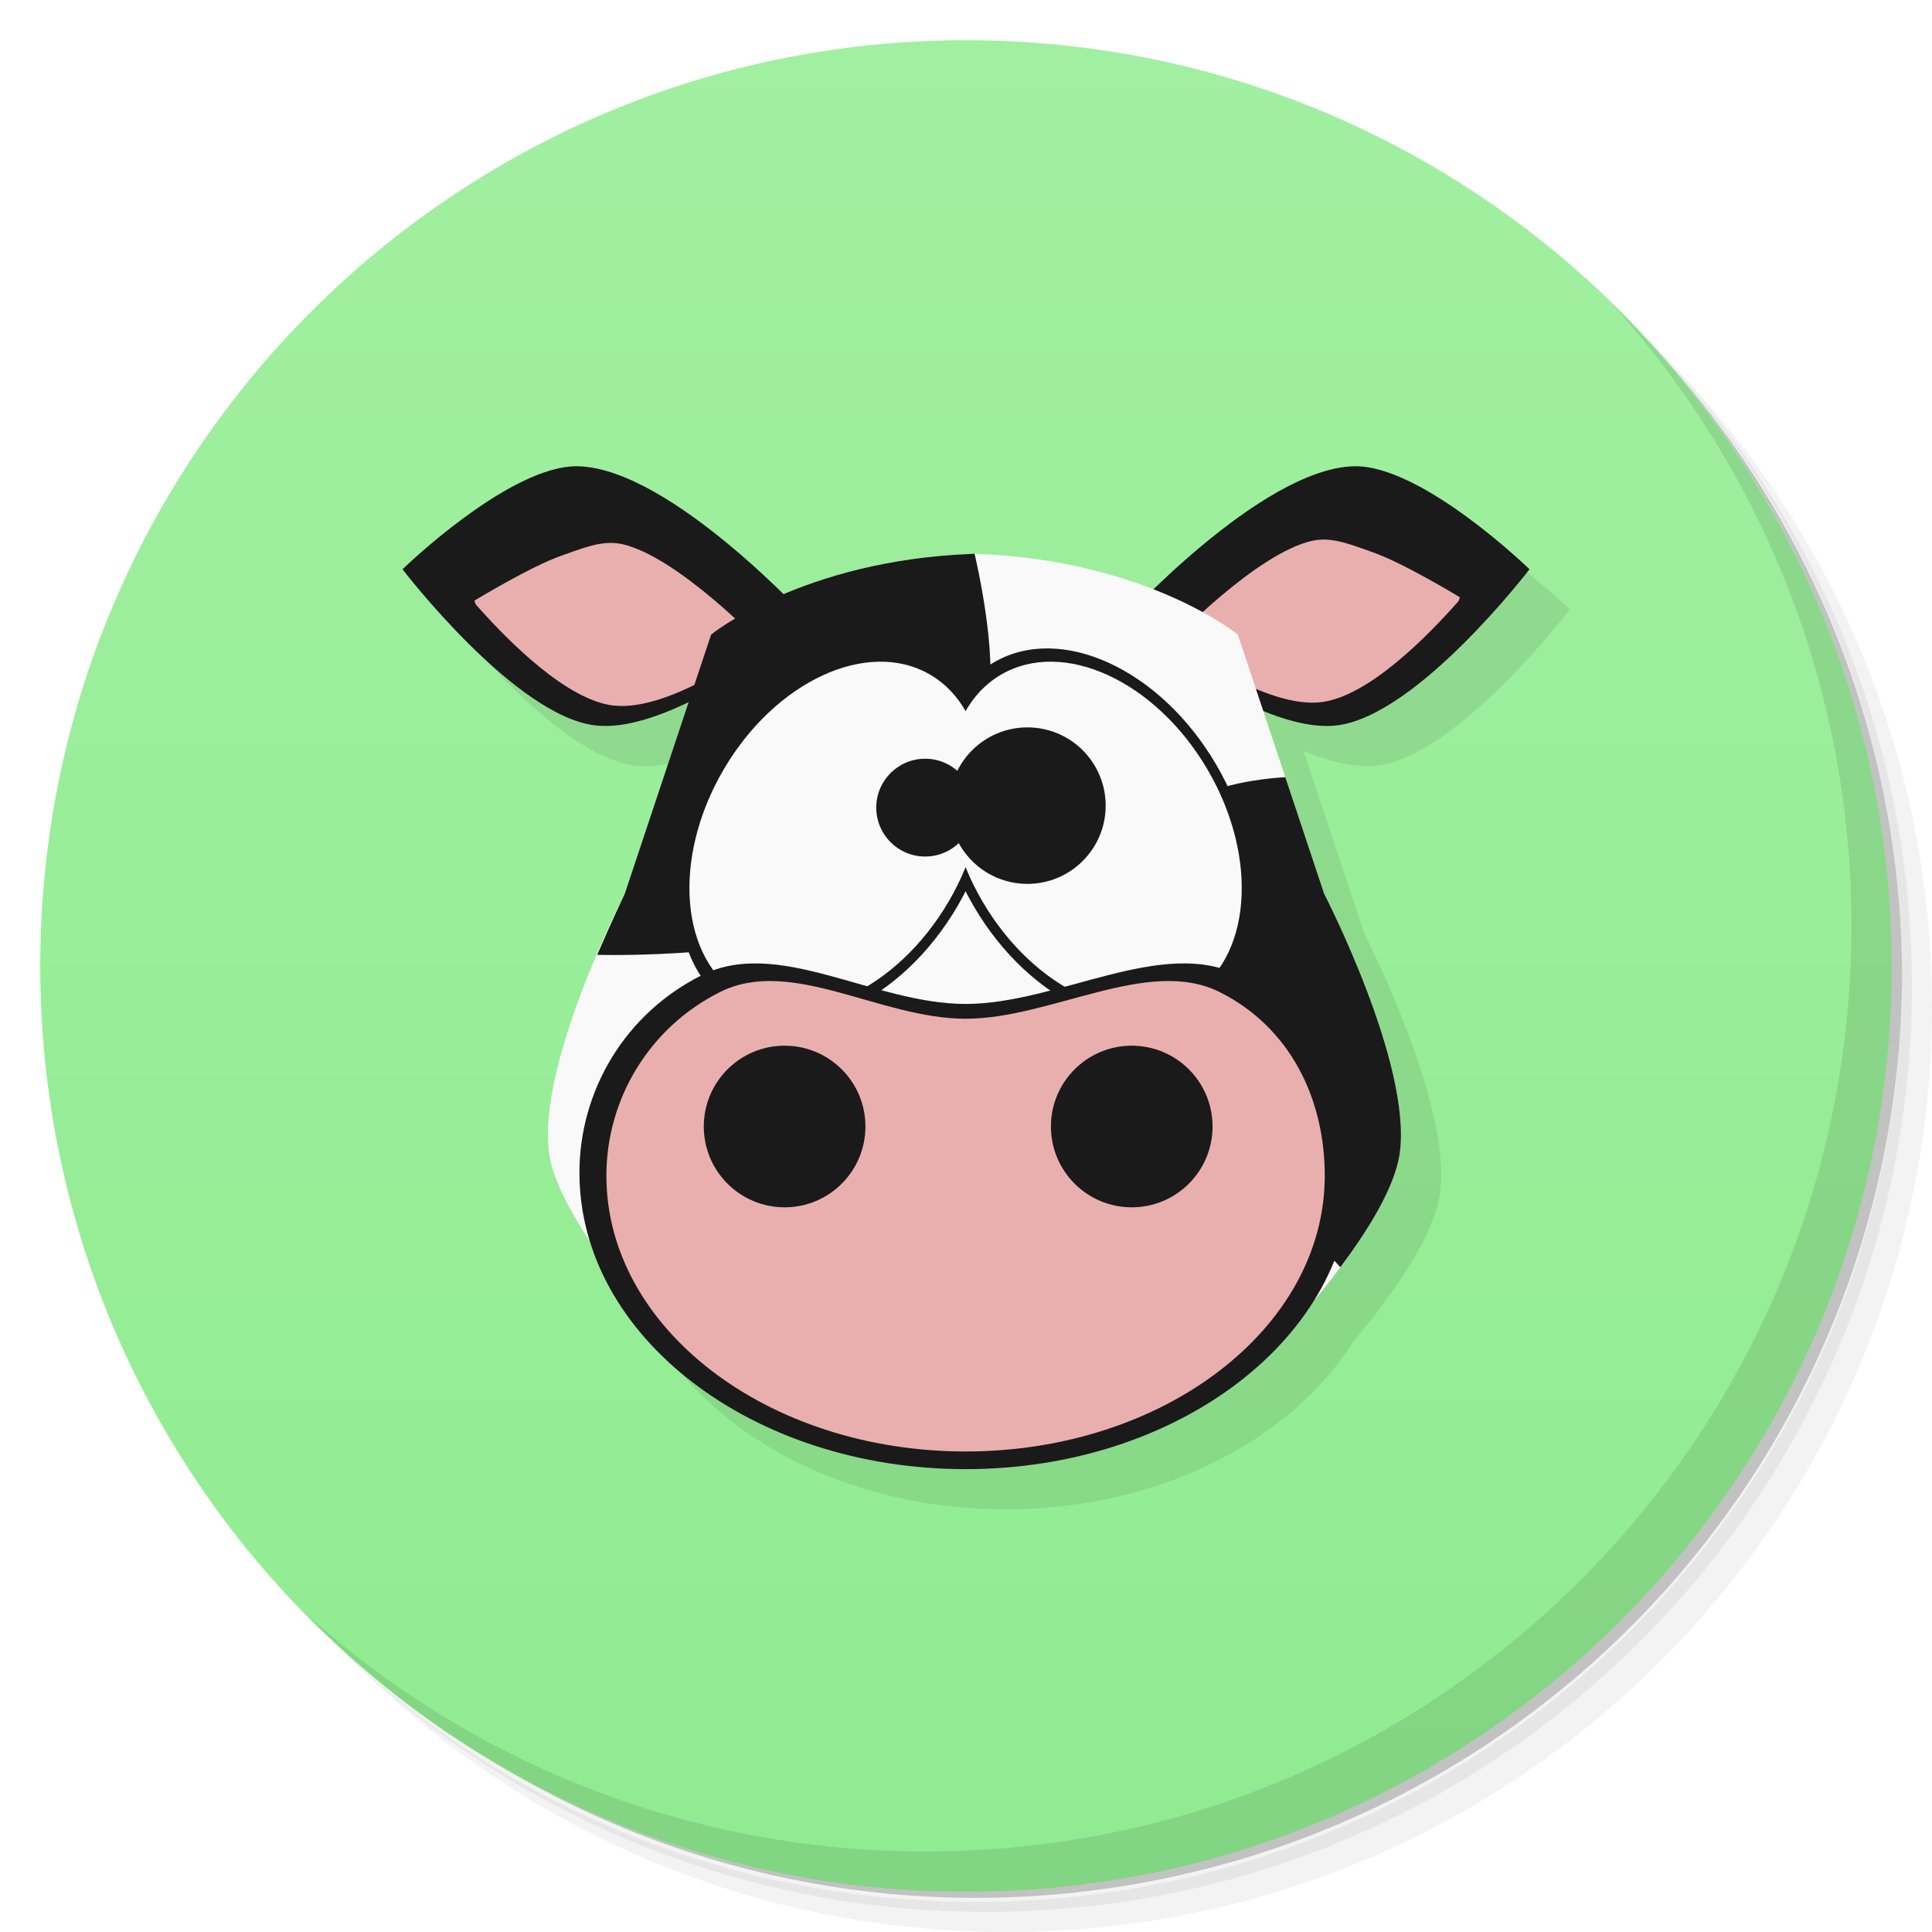
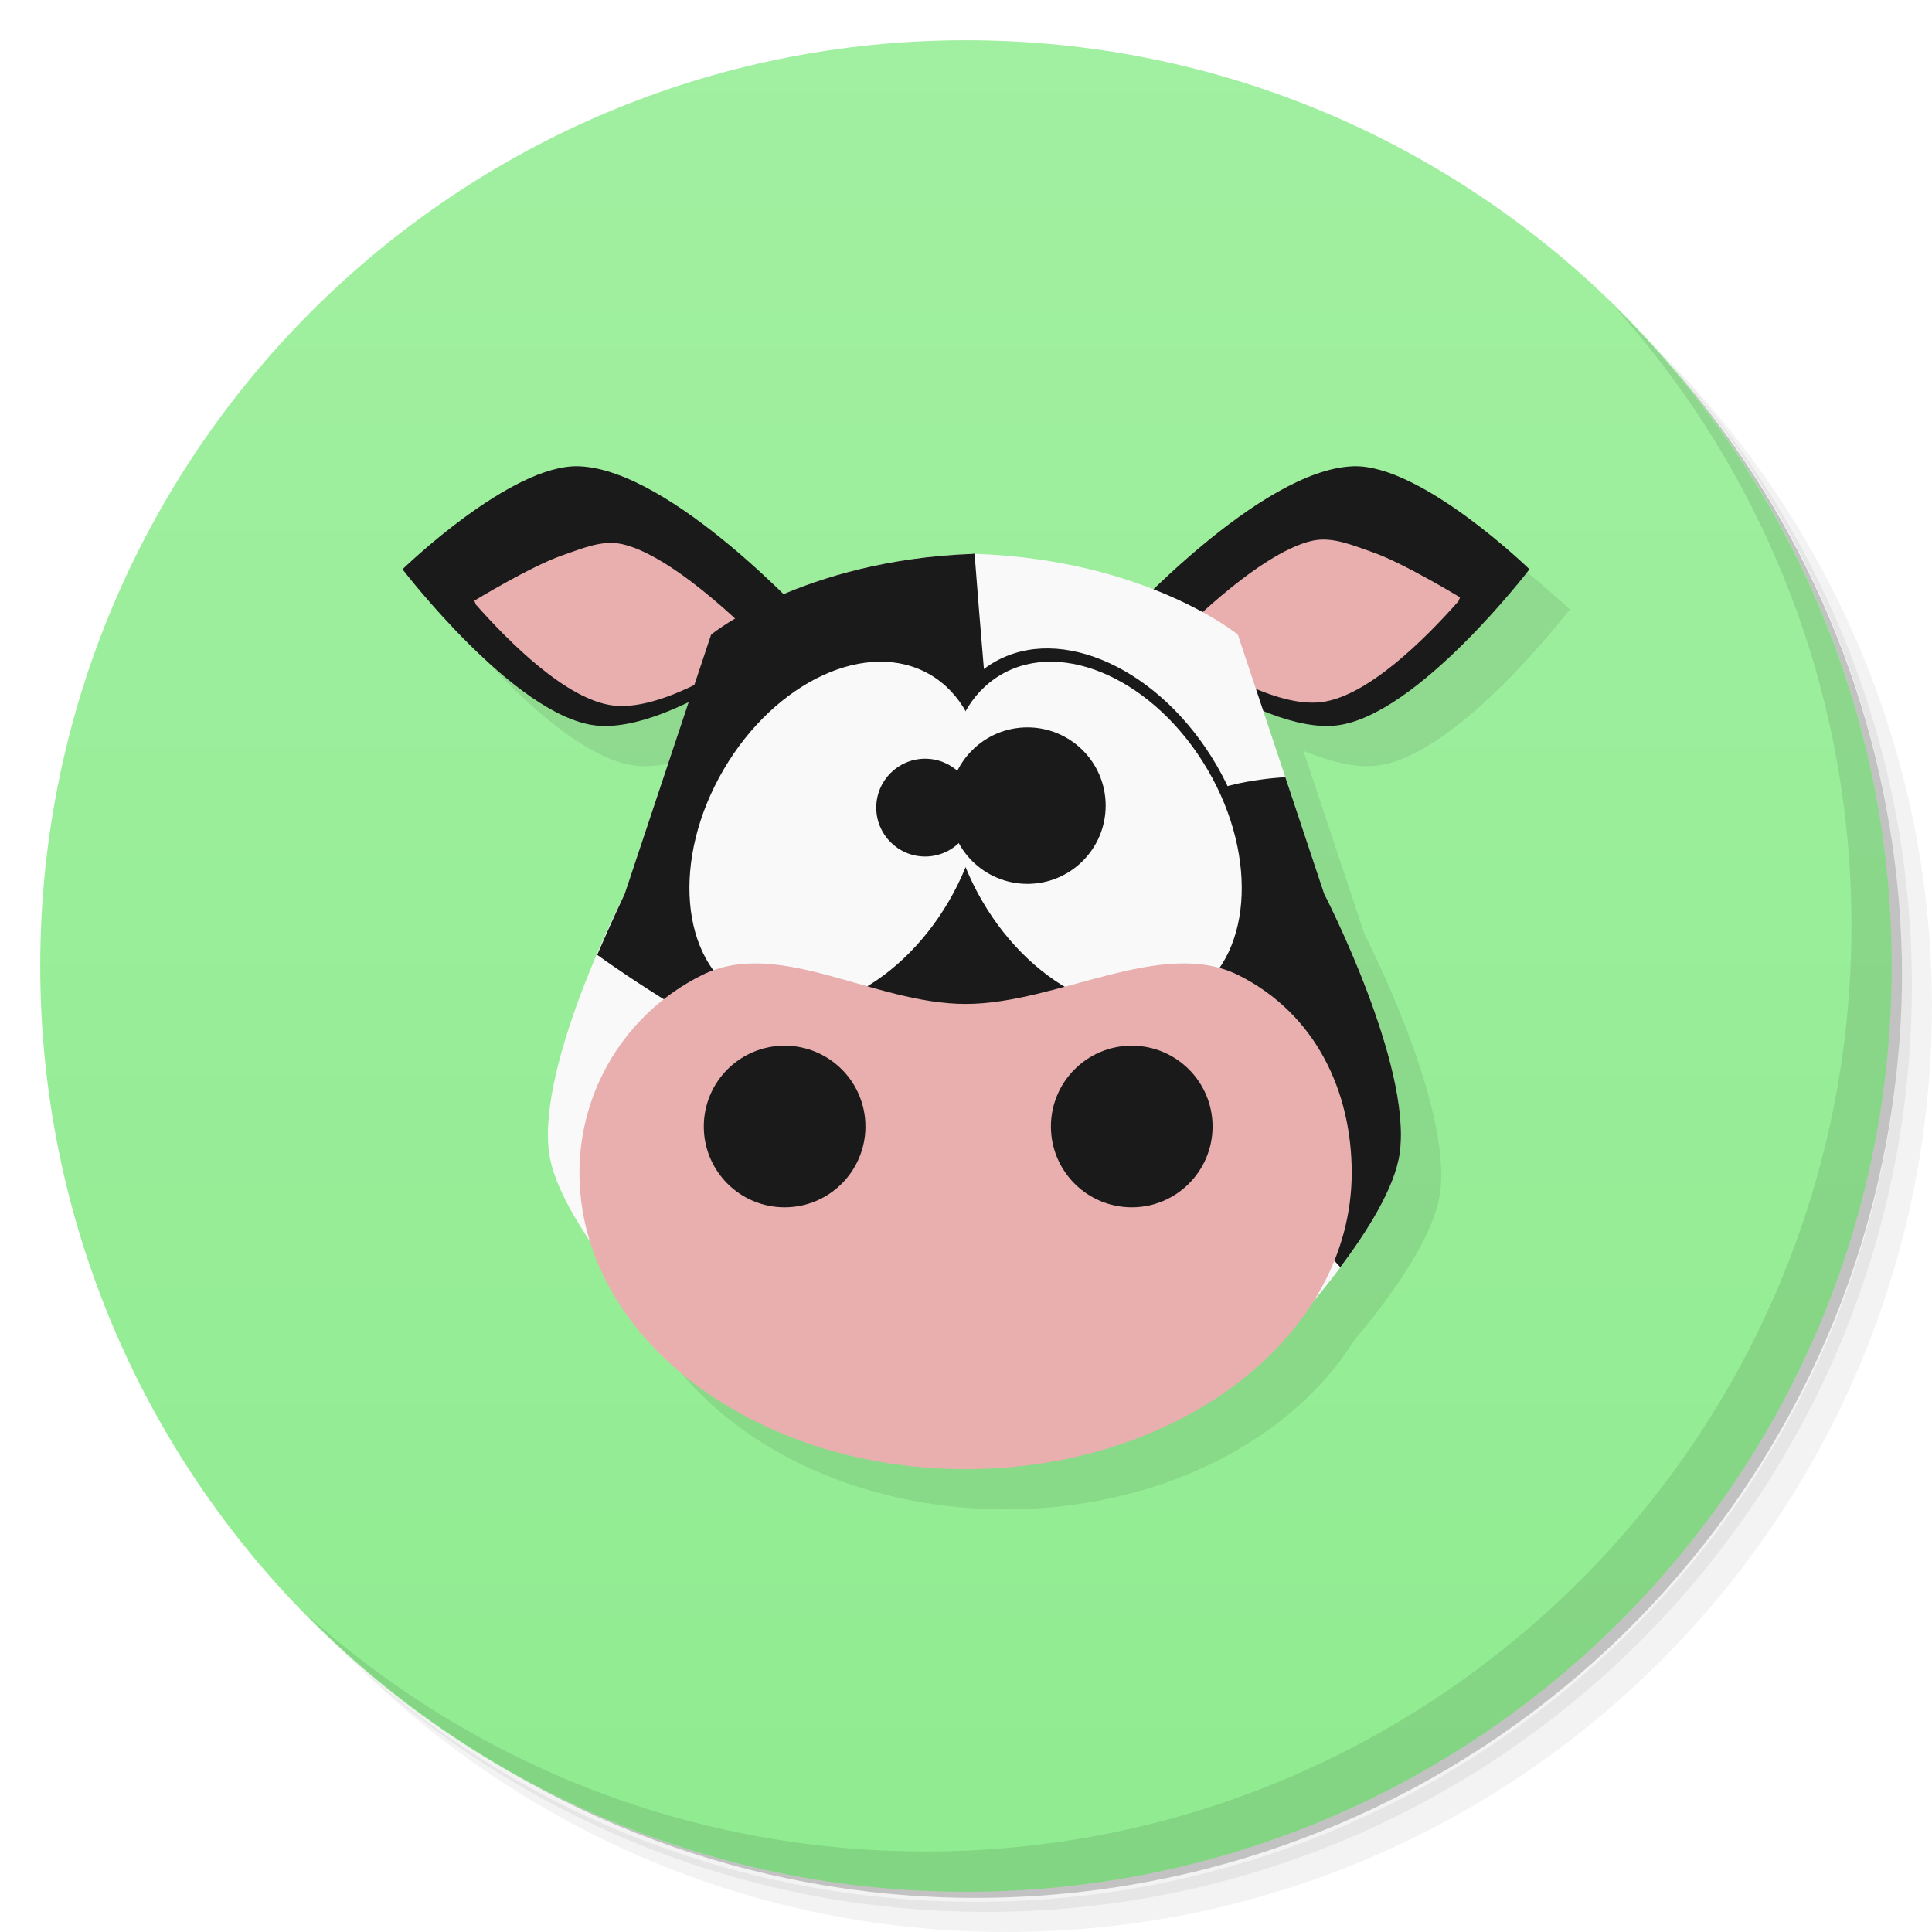
<svg xmlns="http://www.w3.org/2000/svg" xmlns:xlink="http://www.w3.org/1999/xlink" viewBox="0 0 48 48" id="svg2" version="1.1">
  <defs id="defs4">
    <linearGradient id="linearGradient4172">
      <stop style="stop-color:#a1efa1;stop-opacity:1" offset="0" id="stop4174" />
      <stop style="stop-color:#90ec90;stop-opacity:1" offset="1" id="stop4176" />
    </linearGradient>
    <linearGradient id="linearGradient3764" x1="1" x2="47" gradientUnits="userSpaceOnUse" gradientTransform="matrix(0,-1,1,0,-1.5e-6,48)">
      <stop style="stop-color:#3d3d3d;stop-opacity:1" id="stop7" />
      <stop offset="1" style="stop-color:#474747;stop-opacity:1" id="stop9" />
    </linearGradient>
    <linearGradient xlink:href="#linearGradient4172" id="linearGradient4178" x1="2" y1="1" x2="2" y2="47" gradientUnits="userSpaceOnUse" />
  </defs>
  <g id="g11">
    <path d="m 36.31 5 c 5.859 4.062 9.688 10.831 9.688 18.5 c 0 12.426 -10.07 22.5 -22.5 22.5 c -7.669 0 -14.438 -3.828 -18.5 -9.688 c 1.037 1.822 2.306 3.499 3.781 4.969 c 4.085 3.712 9.514 5.969 15.469 5.969 c 12.703 0 23 -10.298 23 -23 c 0 -5.954 -2.256 -11.384 -5.969 -15.469 c -1.469 -1.475 -3.147 -2.744 -4.969 -3.781 z m 4.969 3.781 c 3.854 4.113 6.219 9.637 6.219 15.719 c 0 12.703 -10.297 23 -23 23 c -6.081 0 -11.606 -2.364 -15.719 -6.219 c 4.16 4.144 9.883 6.719 16.219 6.719 c 12.703 0 23 -10.298 23 -23 c 0 -6.335 -2.575 -12.06 -6.719 -16.219 z" style="opacity:0.05" id="path13" />
    <path d="m 41.28 8.781 c 3.712 4.085 5.969 9.514 5.969 15.469 c 0 12.703 -10.297 23 -23 23 c -5.954 0 -11.384 -2.256 -15.469 -5.969 c 4.113 3.854 9.637 6.219 15.719 6.219 c 12.703 0 23 -10.298 23 -23 c 0 -6.081 -2.364 -11.606 -6.219 -15.719 z" style="opacity:0.1" id="path15" />
    <path d="m 31.25 2.375 c 8.615 3.154 14.75 11.417 14.75 21.13 c 0 12.426 -10.07 22.5 -22.5 22.5 c -9.708 0 -17.971 -6.135 -21.12 -14.75 a 23 23 0 0 0 44.875 -7 a 23 23 0 0 0 -16 -21.875 z" style="opacity:0.2" id="path17" />
  </g>
  <path d="M 24,1 C 36.703,1 47,11.297 47,24 47,36.703 36.703,47 24,47 11.297,47 1,36.703 1,24 1,11.297 11.297,1 24,1 Z" style="fill:url(#linearGradient4178);fill-opacity:1" id="path3391" />
  <g id="g55">
    <path d="m 40.03 7.531 c 3.712 4.084 5.969 9.514 5.969 15.469 0 12.703 -10.297 23 -23 23 c -5.954 0 -11.384 -2.256 -15.469 -5.969 4.178 4.291 10.01 6.969 16.469 6.969 c 12.703 0 23 -10.298 23 -23 0 -6.462 -2.677 -12.291 -6.969 -16.469 z" style="opacity:0.1" id="path57" />
  </g>
  <g id="g3423" style="fill:#f2f2f2" />
  <g transform="matrix(0.8924097,0,0,0.8924097,3.571681,4.661309)" id="g3706" style="opacity:0.1">
    <path style="fill:#1a1a1a;fill-rule:evenodd;stroke:none;stroke-width:1px;stroke-linecap:butt;stroke-linejoin:miter;stroke-opacity:1" d="m 38.844,12.502 c -1.809,-0.056 -4.688,2.742 -4.688,2.742 0,0 2.982,3.902 5.129,4.156 0.729,0.086 1.624,-0.214 2.49,-0.633 l -1.705,5.117 c 0,0 -2.34,4.527 -2.012,6.9 0.098,0.707 0.568,1.57 1.1,2.359 1.08,3.47 5.135,6.053 9.986,6.053 4.081,0 7.596,-1.829 9.256,-4.475 0.784,-0.931 2.128,-2.67 2.303,-3.938 0.328,-2.373 -2.012,-6.9 -2.012,-6.9 l -1.625,-4.877 c 0.693,0.283 1.381,0.461 1.961,0.393 2.147,-0.254 5.129,-4.156 5.129,-4.156 0,0 -2.878,-2.798 -4.688,-2.742 -1.752,0.054 -4.09,2.083 -5.328,3.283 -1.153,-0.453 -2.719,-0.879 -4.723,-0.951 l 0,-0.006 c -0.013,4.14e-4 -0.024,0.003 -0.037,0.004 -0.013,-4.2e-4 -0.023,-0.004 -0.035,-0.004 l 0,0.006 c -2.189,0.079 -3.872,0.578 -5.043,1.076 -1.2,-1.179 -3.647,-3.352 -5.459,-3.408 z" transform="matrix(1.045857,0,0,1.045857,-27.39868,-4.196978)" id="path3708" />
    <g id="g3722" transform="matrix(0.5446121,0,0,0.5446121,10.75138,8.475295)" />
    <g id="g3736" transform="translate(-1.046243,0.1849712)" />
  </g>
  <g id="g3551" transform="matrix(0.8924097,0,0,0.8924097,2.57185,3.660635)">
    <path id="path3547" d="m 39.699,11.746 c 0,0 -3.01,-2.926 -4.902,-2.867 -2.598,0.081 -6.474,4.347 -6.474,4.347 0,0 3.767,3.133 6.012,2.867 2.245,-0.266 5.364,-4.347 5.364,-4.347 z" style="fill:#1a1a1a;fill-rule:evenodd;stroke:none;stroke-width:1px;stroke-linecap:butt;stroke-linejoin:miter;stroke-opacity:1" />
    <path style="fill:#e9afaf;fill-rule:evenodd;stroke:none;stroke-width:1px;stroke-linecap:butt;stroke-linejoin:miter;stroke-opacity:1" d="m 33.663,10.951 c 0.549,-0.121 1.125,0.133 1.656,0.316 0.867,0.299 2.445,1.261 2.445,1.261 l -0.042,0.108 c -0.926,1.047 -2.534,2.657 -3.823,2.81 -1.248,0.148 -3.034,-0.928 -4.136,-1.701 0,0 2.337,-2.451 3.899,-2.795 z" id="path3549" />
    <path id="path3514" d="m 24.209,11.311 0,0.006 c -4.76,0.171 -7.293,2.248 -7.293,2.248 l -2.406,7.219 c 0,0 -2.449,4.735 -2.105,7.217 0.259,1.874 3.008,4.812 3.008,4.812 l 8.834,-0.143 8.836,0.143 c 0,0 2.747,-2.939 3.006,-4.812 0.343,-2.482 -2.104,-7.217 -2.104,-7.217 l -2.406,-7.219 c 0,0 -2.533,-2.077 -7.293,-2.248 l 0,-0.006 c -0.014,4.33e-4 -0.025,0.003 -0.039,0.004 -0.013,-4.4e-4 -0.024,-0.004 -0.037,-0.004 z" style="fill:#f9f9f9;fill-rule:evenodd;stroke:none;stroke-width:1px;stroke-linecap:butt;stroke-linejoin:miter;stroke-opacity:1" />
    <path style="fill:#1a1a1a;fill-rule:evenodd;stroke:none;stroke-width:1px;stroke-linecap:butt;stroke-linejoin:miter;stroke-opacity:1" d="m 8.324,11.746 c 0,0 3.01,-2.926 4.902,-2.867 2.598,0.081 6.474,4.347 6.474,4.347 0,0 -3.767,3.133 -6.012,2.867 -2.245,-0.266 -5.364,-4.347 -5.364,-4.347 z" id="path3525" />
    <path id="path3540" d="m 14.425,11.044 c -0.549,-0.121 -1.125,0.133 -1.656,0.316 -0.867,0.299 -2.445,1.261 -2.445,1.261 l 0.042,0.108 c 0.926,1.047 2.534,2.657 3.823,2.81 1.248,0.148 3.034,-0.928 4.136,-1.701 0,0 -2.337,-2.451 -3.899,-2.795 z" style="fill:#e9afaf;fill-rule:evenodd;stroke:none;stroke-width:1px;stroke-linecap:butt;stroke-linejoin:miter;stroke-opacity:1" />
-     <path id="path3529" d="m 24.209,11.311 0,0.006 c -4.76,0.171 -7.293,2.248 -7.293,2.248 l -2.406,7.219 c 0,0 -0.359,0.751 -0.766,1.697 0,0 5.21,0.149 7.25,-1.209 1.88,-1.251 3.072,-3.54 3.607,-5.734 C 24.936,14.165 24.25,11.314 24.25,11.314 c -0.001,9.3e-5 -0.003,-4.9e-5 -0.004,0 -0.013,-4.4e-4 -0.024,-0.004 -0.037,-0.004 z" style="fill:#1a1a1a;fill-rule:evenodd;stroke:none;stroke-width:1px;stroke-linecap:butt;stroke-linejoin:miter;stroke-opacity:1" />
+     <path id="path3529" d="m 24.209,11.311 0,0.006 c -4.76,0.171 -7.293,2.248 -7.293,2.248 l -2.406,7.219 c 0,0 -0.359,0.751 -0.766,1.697 0,0 8.775,6.428 12.019,3.763 C 28.537,23.965 24.944,19.111 24.602,15.537 24.467,14.131 24.25,11.314 24.25,11.314 c -0.001,9.3e-5 -0.003,-4.9e-5 -0.004,0 -0.013,-4.4e-4 -0.024,-0.004 -0.037,-0.004 z" style="fill:#1a1a1a;fill-rule:evenodd;stroke:none;stroke-width:1px;stroke-linecap:butt;stroke-linejoin:miter;stroke-opacity:1" />
    <path id="path3535" d="m 32.902,17.535 c 0,0 -2.038,0.095 -2.66,0.777 -1.417,1.555 -1.665,4.144 -1.201,6.195 0.389,1.72 3.145,4.256 3.145,4.256 l 2.248,2.414 C 35.171,30.196 35.955,28.963 36.088,28 36.431,25.518 33.984,20.783 33.984,20.783 Z" style="fill:#1a1a1a;fill-rule:evenodd;stroke:none;stroke-width:1px;stroke-linecap:butt;stroke-linejoin:miter;stroke-opacity:1" />
    <g transform="matrix(0.5446121,0,0,0.5446121,10.75138,8.475295)" id="g3466">
      <ellipse style="fill:#1a1a1a" id="path3437" cx="25.188" cy="8.004" rx="7.177" ry="10.253" transform="matrix(0.8633978,0.5045238,-0.5045238,0.8633978,0,0)" />
      <ellipse transform="matrix(-0.8633978,0.5045238,0.5045238,0.8633978,0,0)" ry="10.253" rx="7.177" cy="32.551" cx="-16.819" id="ellipse3449" style="fill:#1a1a1a" />
      <ellipse transform="matrix(0.8633978,0.5045238,-0.5045238,0.8633978,0,0)" ry="9.526" rx="6.668" cy="8.004" cx="25.188" id="ellipse3441" style="fill:#f9f9f9" />
      <ellipse style="fill:#f9f9f9" id="ellipse3451" cx="-16.819" cy="32.551" rx="6.668" ry="9.526" transform="matrix(-0.8633978,0.5045238,0.5045238,0.8633978,0,0)" />
      <path style="fill:#1a1a1a" d="m 24.76,18.191 a 2.5,2.5 0 0 1 -2.5,2.5 2.5,2.5 0 0 1 -2.5,-2.5 2.5,2.5 0 0 1 2.5,-2.5 2.5,2.5 0 0 1 2.5,2.5 z" id="path3457" />
      <path style="fill:#1a1a1a" d="m 31.488,18.089 a 4,4 0 0 1 -4,4 4,4 0 0 1 -4,-4 4,4 0 0 1 4,-4 4,4 0 0 1 4,4 z" id="path3459" />
    </g>
    <g transform="translate(-1.046243,0.1849712)" id="g3498">
-       <path style="fill:#1a1a1a" d="m 35.796,28.361 c 0,4.558 -4.813,8.253 -10.75,8.253 -5.937,0 -10.75,-3.695 -10.75,-8.253 0,-2.279 1.268,-4.43 3.403,-5.497 2.134,-1.067 4.785,0.799 7.347,0.799 2.562,0 5.467,-1.867 7.601,-0.799 2.134,1.067 3.149,3.218 3.149,5.497 z" id="path3463" />
-       <path id="path3482" d="m 35.046,28.445 c 0,4.24 -4.477,7.677 -10,7.677 -5.523,0 -10,-3.437 -10,-7.677 0,-2.12 1.18,-4.121 3.165,-5.114 1.985,-0.993 4.452,0.744 6.835,0.744 2.383,0 5.086,-1.736 7.071,-0.744 1.985,0.993 2.929,2.994 2.929,5.114 z" style="fill:#e9afaf" />
+       <path style="fill:#e9afaf;fill-opacity:1" d="m 35.796,28.361 c 0,4.558 -4.813,8.253 -10.75,8.253 -5.937,0 -10.75,-3.695 -10.75,-8.253 0,-2.279 1.268,-4.43 3.403,-5.497 2.134,-1.067 4.785,0.799 7.347,0.799 2.562,0 5.467,-1.867 7.601,-0.799 2.134,1.067 3.149,3.218 3.149,5.497 z" id="path3463" />
      <circle style="fill:#1a1a1a" id="path3474" cx="20.008" cy="27.075" r="2.25" />
      <circle r="2.25" cy="27.075" cx="29.672" id="circle3478" style="fill:#1a1a1a" />
    </g>
  </g>
</svg>
